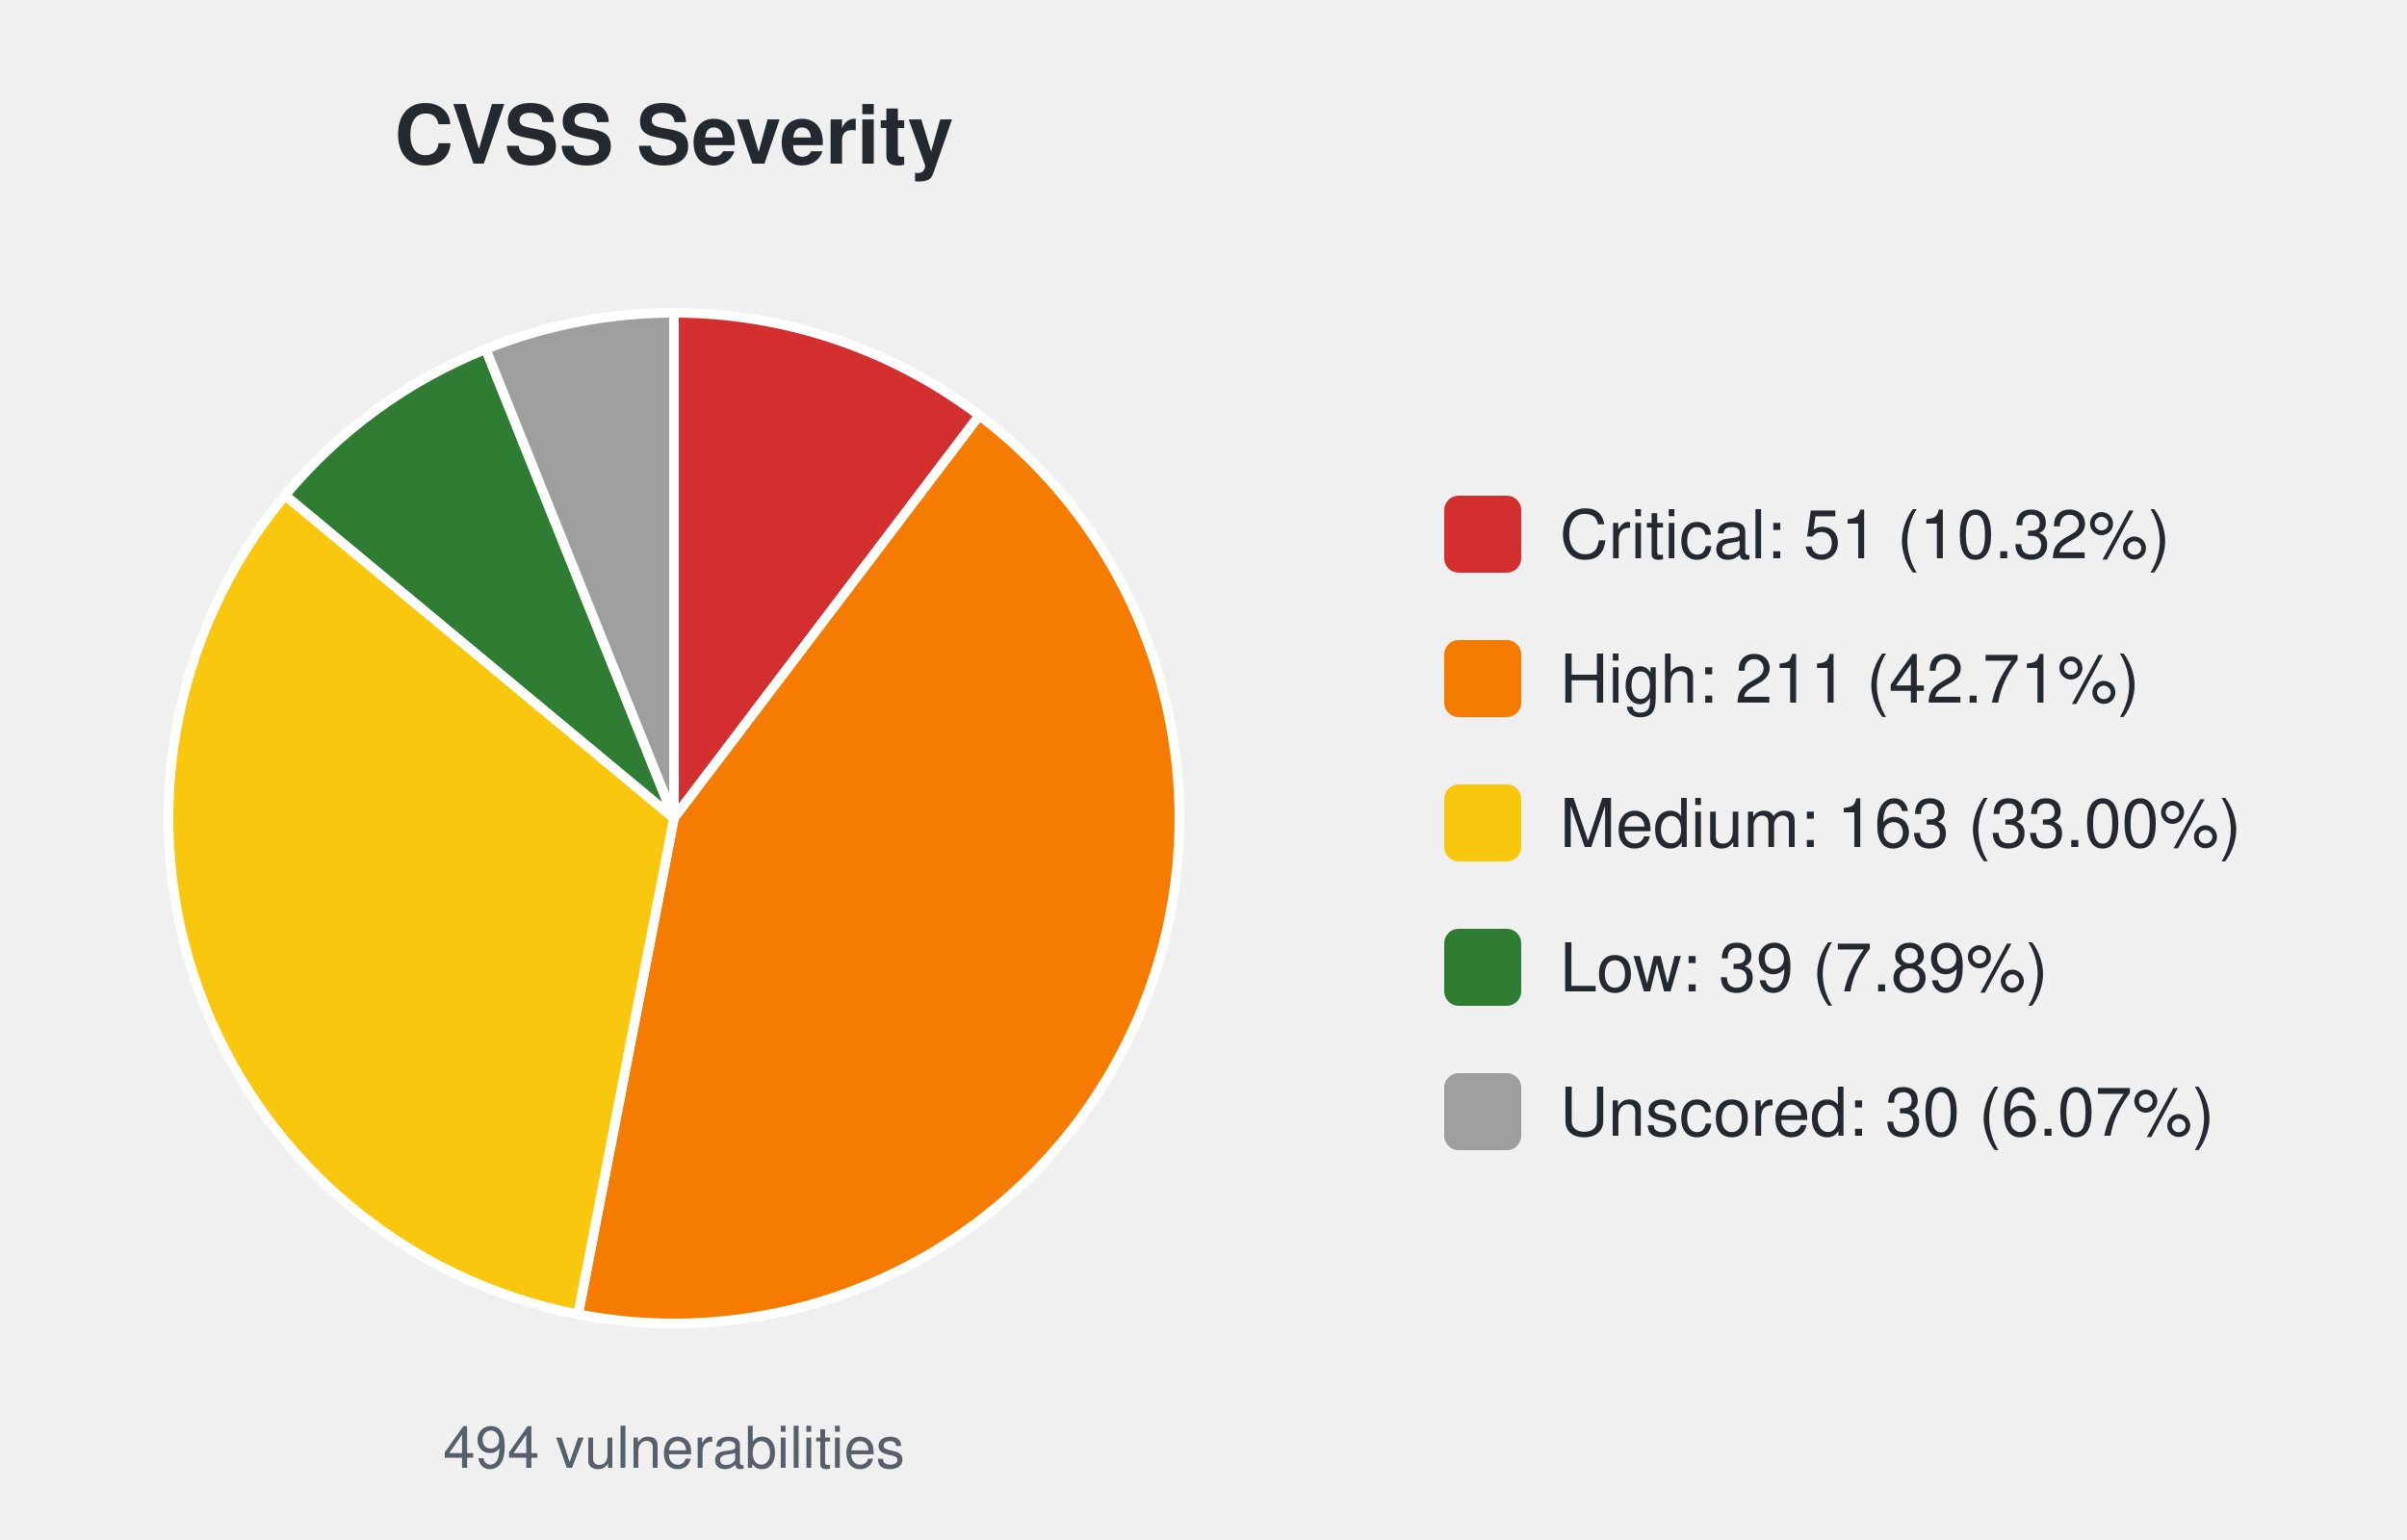
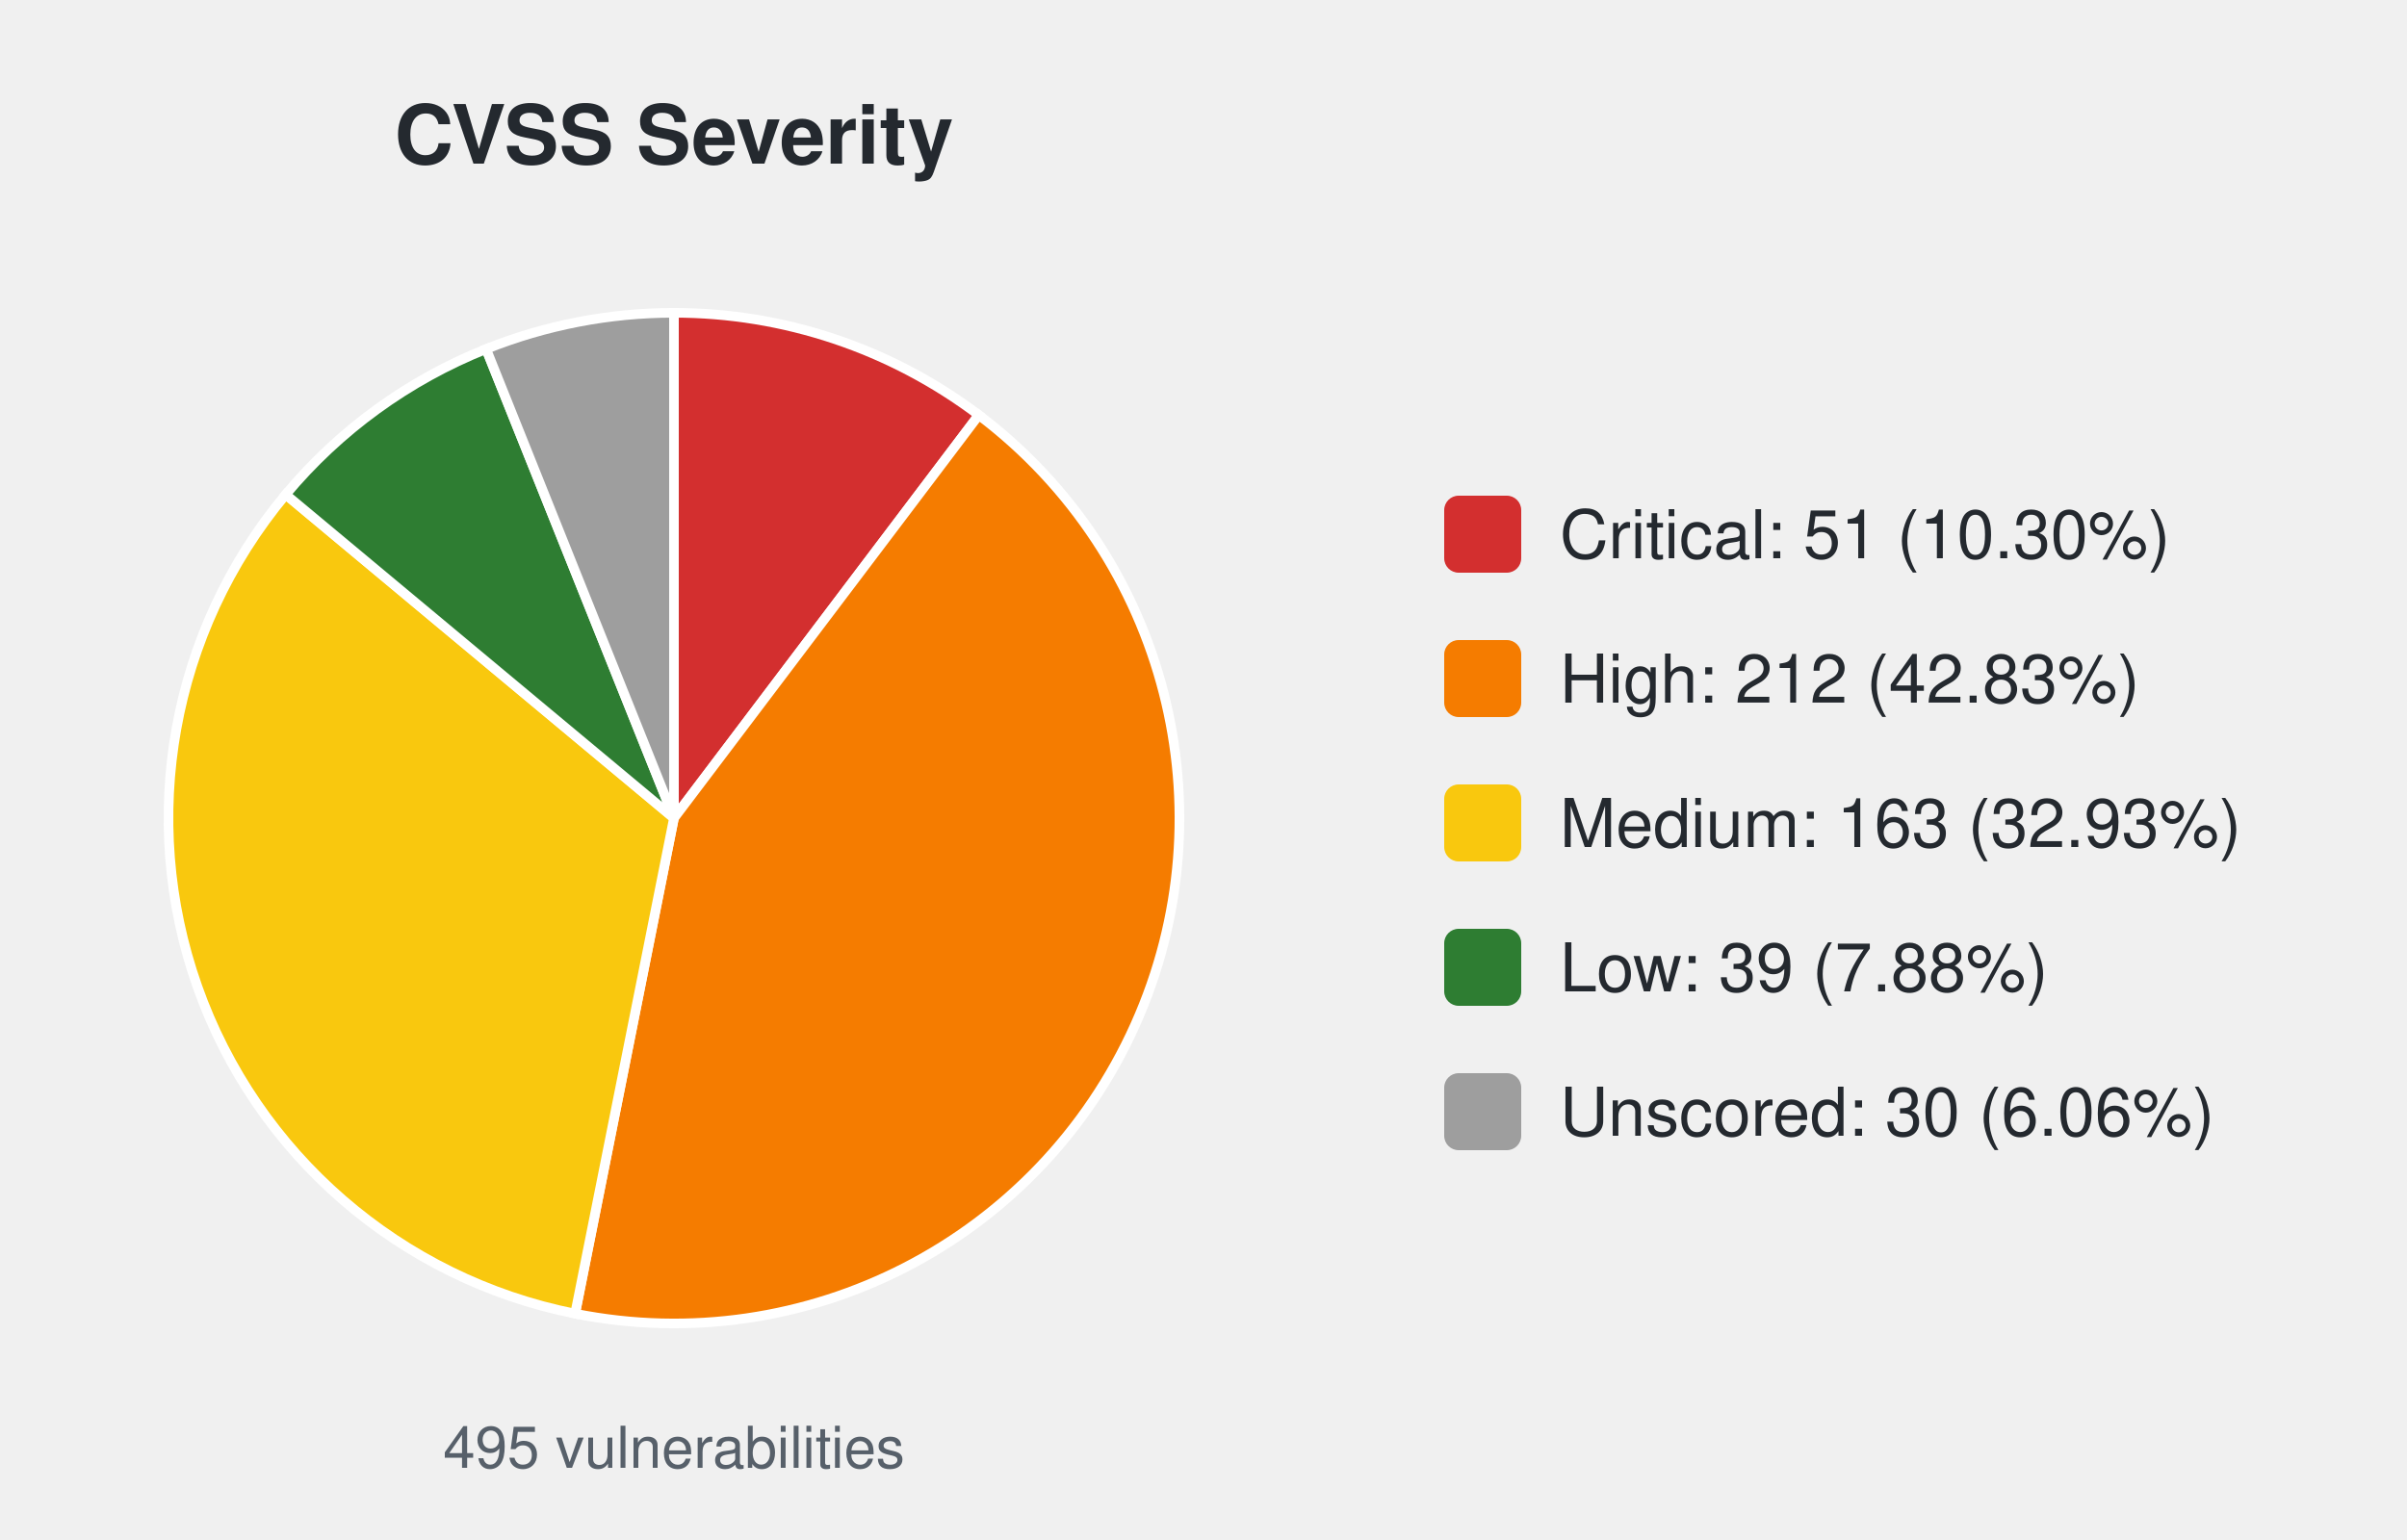
<svg xmlns="http://www.w3.org/2000/svg" width="500" height="320" viewBox="0 0 500 320" font-family="-apple-system,Segoe UI,Helvetica,Arial,sans-serif">
  <text x="140.0" y="34" font-size="17" font-weight="600" text-anchor="middle" fill="#24292f">CVSS Severity</text>
-   <path d="M140.00,170.00 L140.00,65.00 A105.0,105.0 0 0 1 203.43,86.33 Z" fill="#d32f2f" stroke="#ffffff" stroke-width="2" />
-   <path d="M140.00,170.00 L203.43,86.33 A105.0,105.0 0 0 1 120.09,273.09 Z" fill="#f57c00" stroke="#ffffff" stroke-width="2" />
-   <path d="M140.00,170.00 L120.09,273.09 A105.0,105.0 0 0 1 59.23,102.91 Z" fill="#f9c80e" stroke="#ffffff" stroke-width="2" />
-   <path d="M140.00,170.00 L59.23,102.91 A105.0,105.0 0 0 1 100.90,72.55 Z" fill="#2e7d32" stroke="#ffffff" stroke-width="2" />
-   <path d="M140.00,170.00 L100.90,72.55 A105.0,105.0 0 0 1 140.00,65.00 Z" fill="#9e9e9e" stroke="#ffffff" stroke-width="2" />
-   <text x="140.0" y="305" font-size="12" text-anchor="middle" fill="#57606a">494 vulnerabilities</text>
+   <path d="M140.00,170.00 L140.00,65.00 A105.0,105.0 0 0 1 203.32,86.24 Z" fill="#d32f2f" stroke="#ffffff" stroke-width="2" />
+   <path d="M140.00,170.00 L203.32,86.24 A105.0,105.0 0 0 1 119.47,272.97 Z" fill="#f57c00" stroke="#ffffff" stroke-width="2" />
+   <path d="M140.00,170.00 L119.47,272.97 A105.0,105.0 0 0 1 59.35,102.76 Z" fill="#f9c80e" stroke="#ffffff" stroke-width="2" />
+   <path d="M140.00,170.00 L59.35,102.76 A105.0,105.0 0 0 1 100.98,72.52 Z" fill="#2e7d32" stroke="#ffffff" stroke-width="2" />
+   <path d="M140.00,170.00 L100.98,72.52 A105.0,105.0 0 0 1 140.00,65.00 Z" fill="#9e9e9e" stroke="#ffffff" stroke-width="2" />
+   <text x="140.0" y="305" font-size="12" text-anchor="middle" fill="#57606a">495 vulnerabilities</text>
  <rect x="300.0" y="103.0" width="16" height="16" rx="3" fill="#d32f2f" />
-   <text x="324.0" y="116.0" font-size="14" fill="#24292f">Critical: 51 (10.32%)</text>
+   <text x="324.0" y="116.0" font-size="14" fill="#24292f">Critical: 51 (10.30%)</text>
  <rect x="300.0" y="133.0" width="16" height="16" rx="3" fill="#f57c00" />
-   <text x="324.0" y="146.0" font-size="14" fill="#24292f">High: 211 (42.71%)</text>
+   <text x="324.0" y="146.0" font-size="14" fill="#24292f">High: 212 (42.83%)</text>
  <rect x="300.0" y="163.0" width="16" height="16" rx="3" fill="#f9c80e" />
-   <text x="324.0" y="176.0" font-size="14" fill="#24292f">Medium: 163 (33.00%)</text>
+   <text x="324.0" y="176.0" font-size="14" fill="#24292f">Medium: 163 (32.93%)</text>
  <rect x="300.0" y="193.0" width="16" height="16" rx="3" fill="#2e7d32" />
-   <text x="324.0" y="206.0" font-size="14" fill="#24292f">Low: 39 (7.89%)</text>
+   <text x="324.0" y="206.0" font-size="14" fill="#24292f">Low: 39 (7.88%)</text>
  <rect x="300.0" y="223.0" width="16" height="16" rx="3" fill="#9e9e9e" />
-   <text x="324.0" y="236.0" font-size="14" fill="#24292f">Unscored: 30 (6.07%)</text>
+   <text x="324.0" y="236.0" font-size="14" fill="#24292f">Unscored: 30 (6.06%)</text>
</svg>
